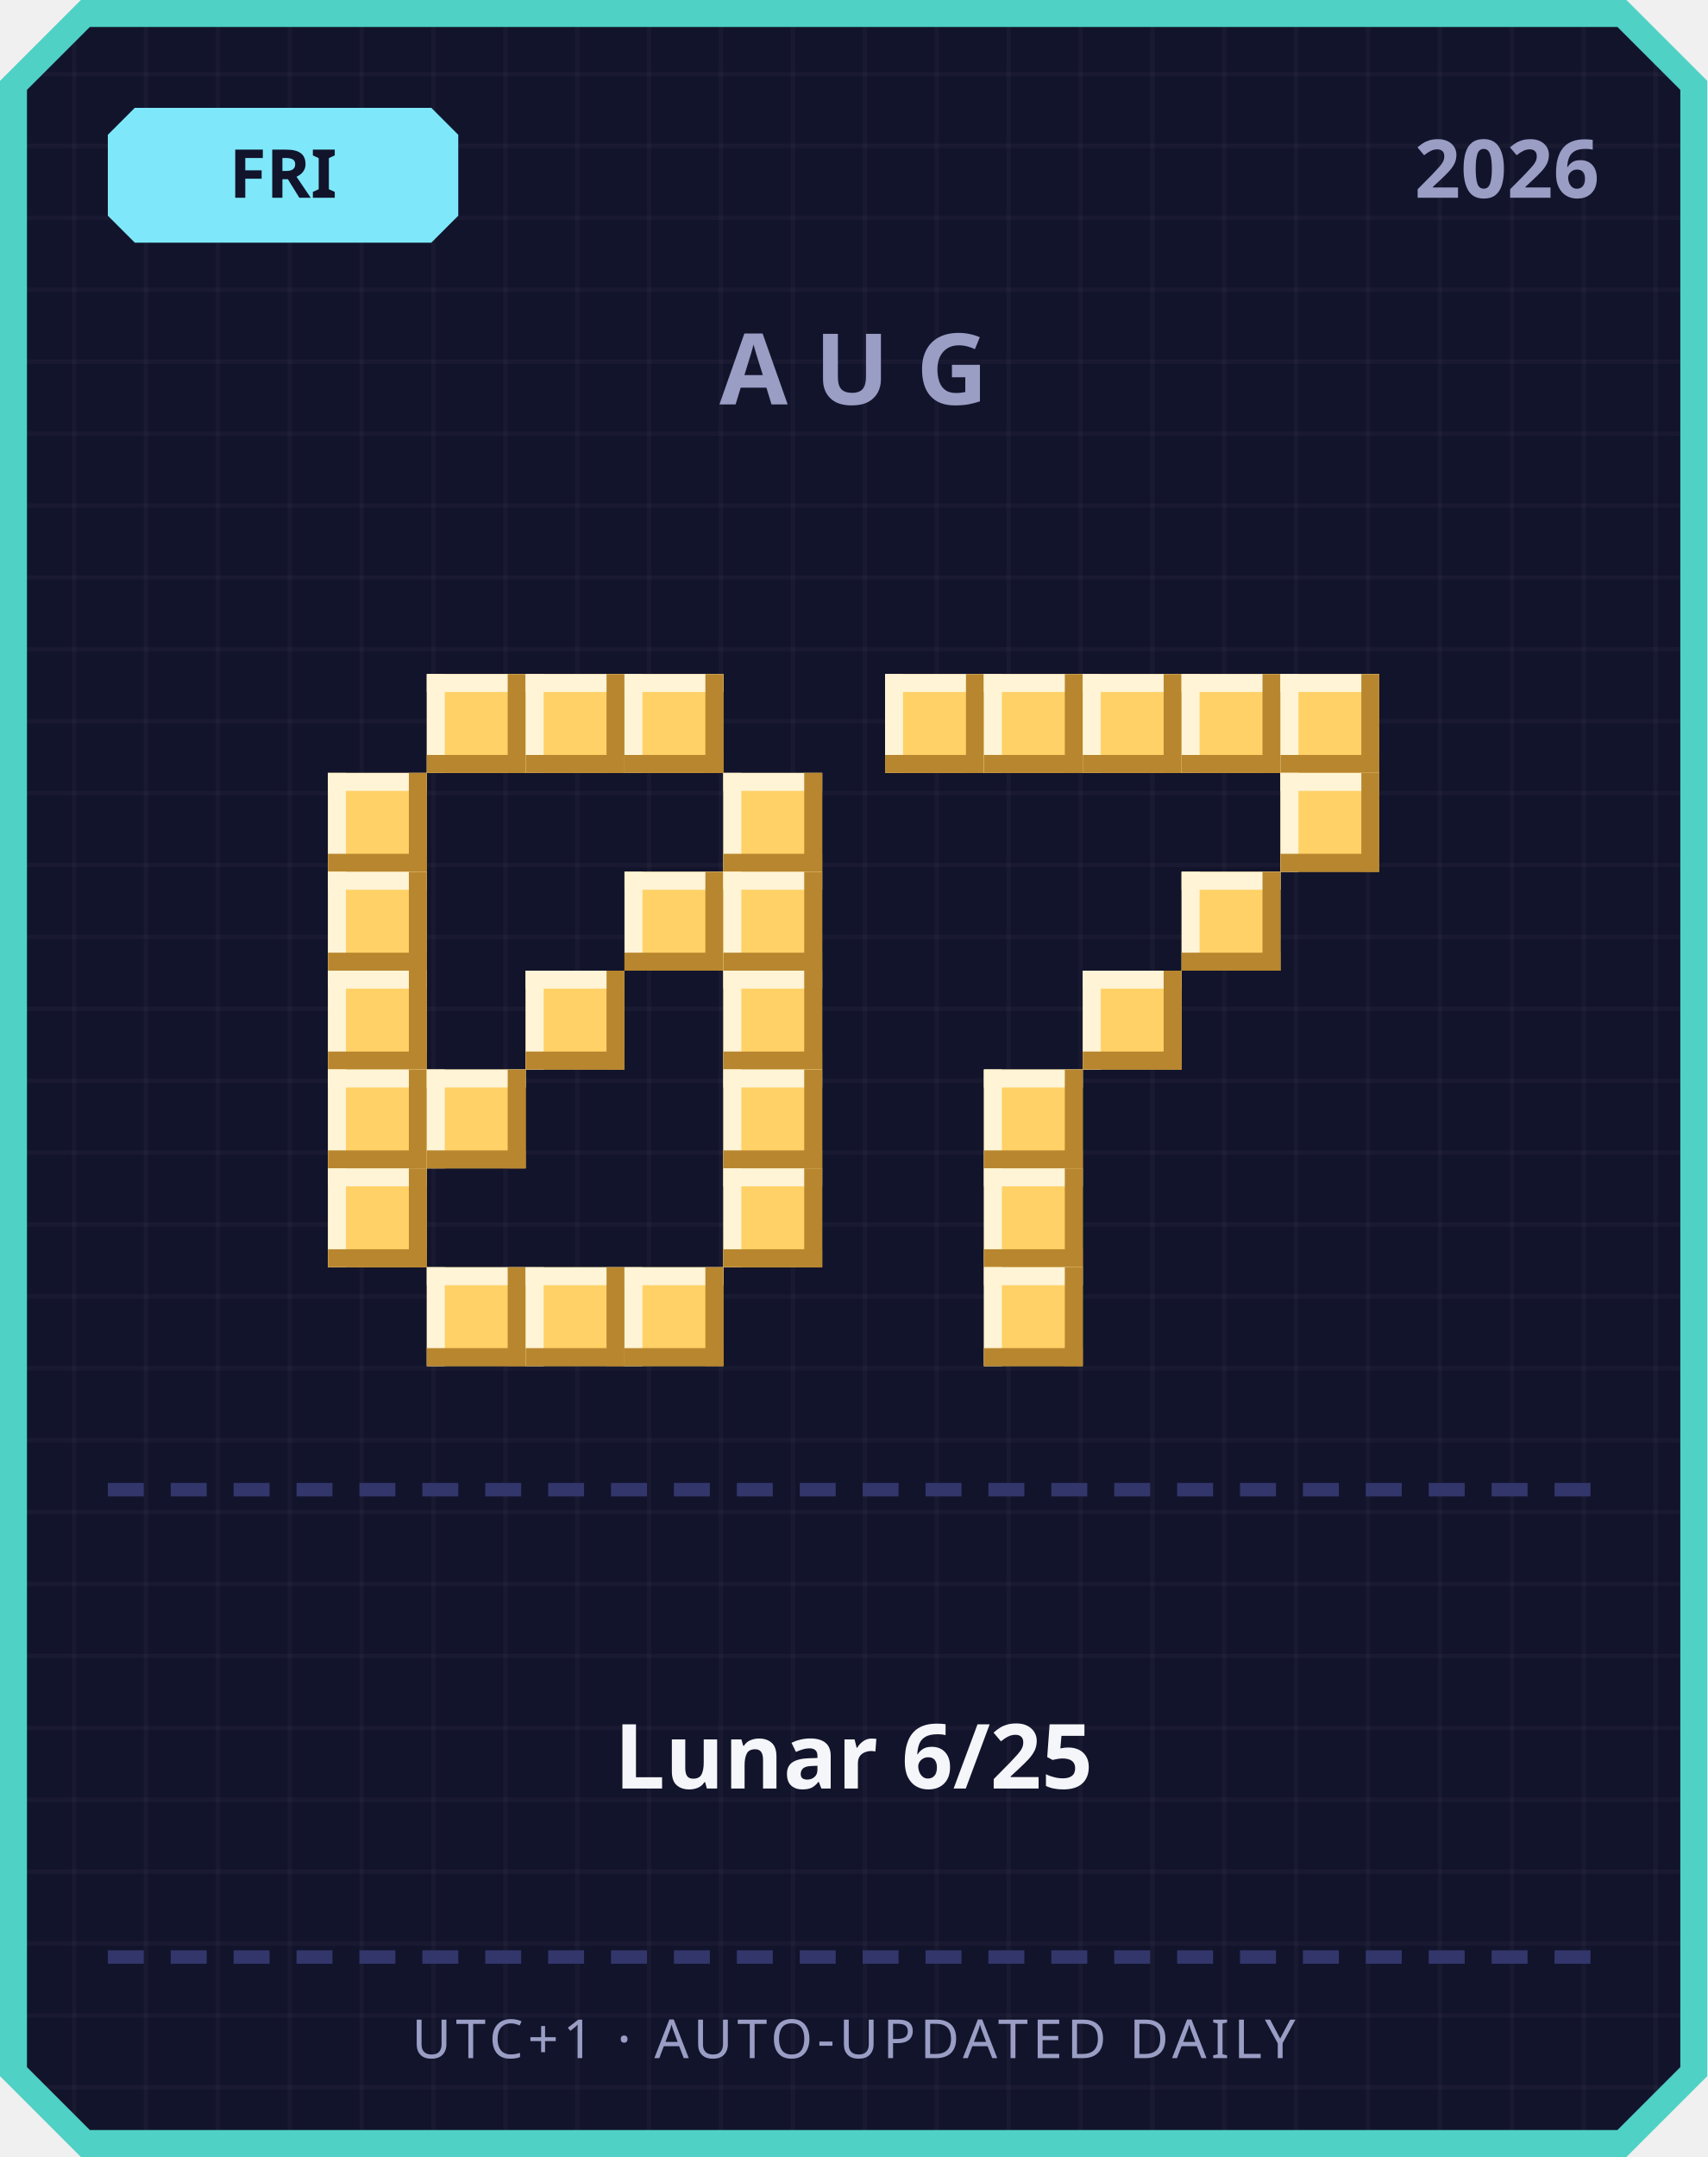
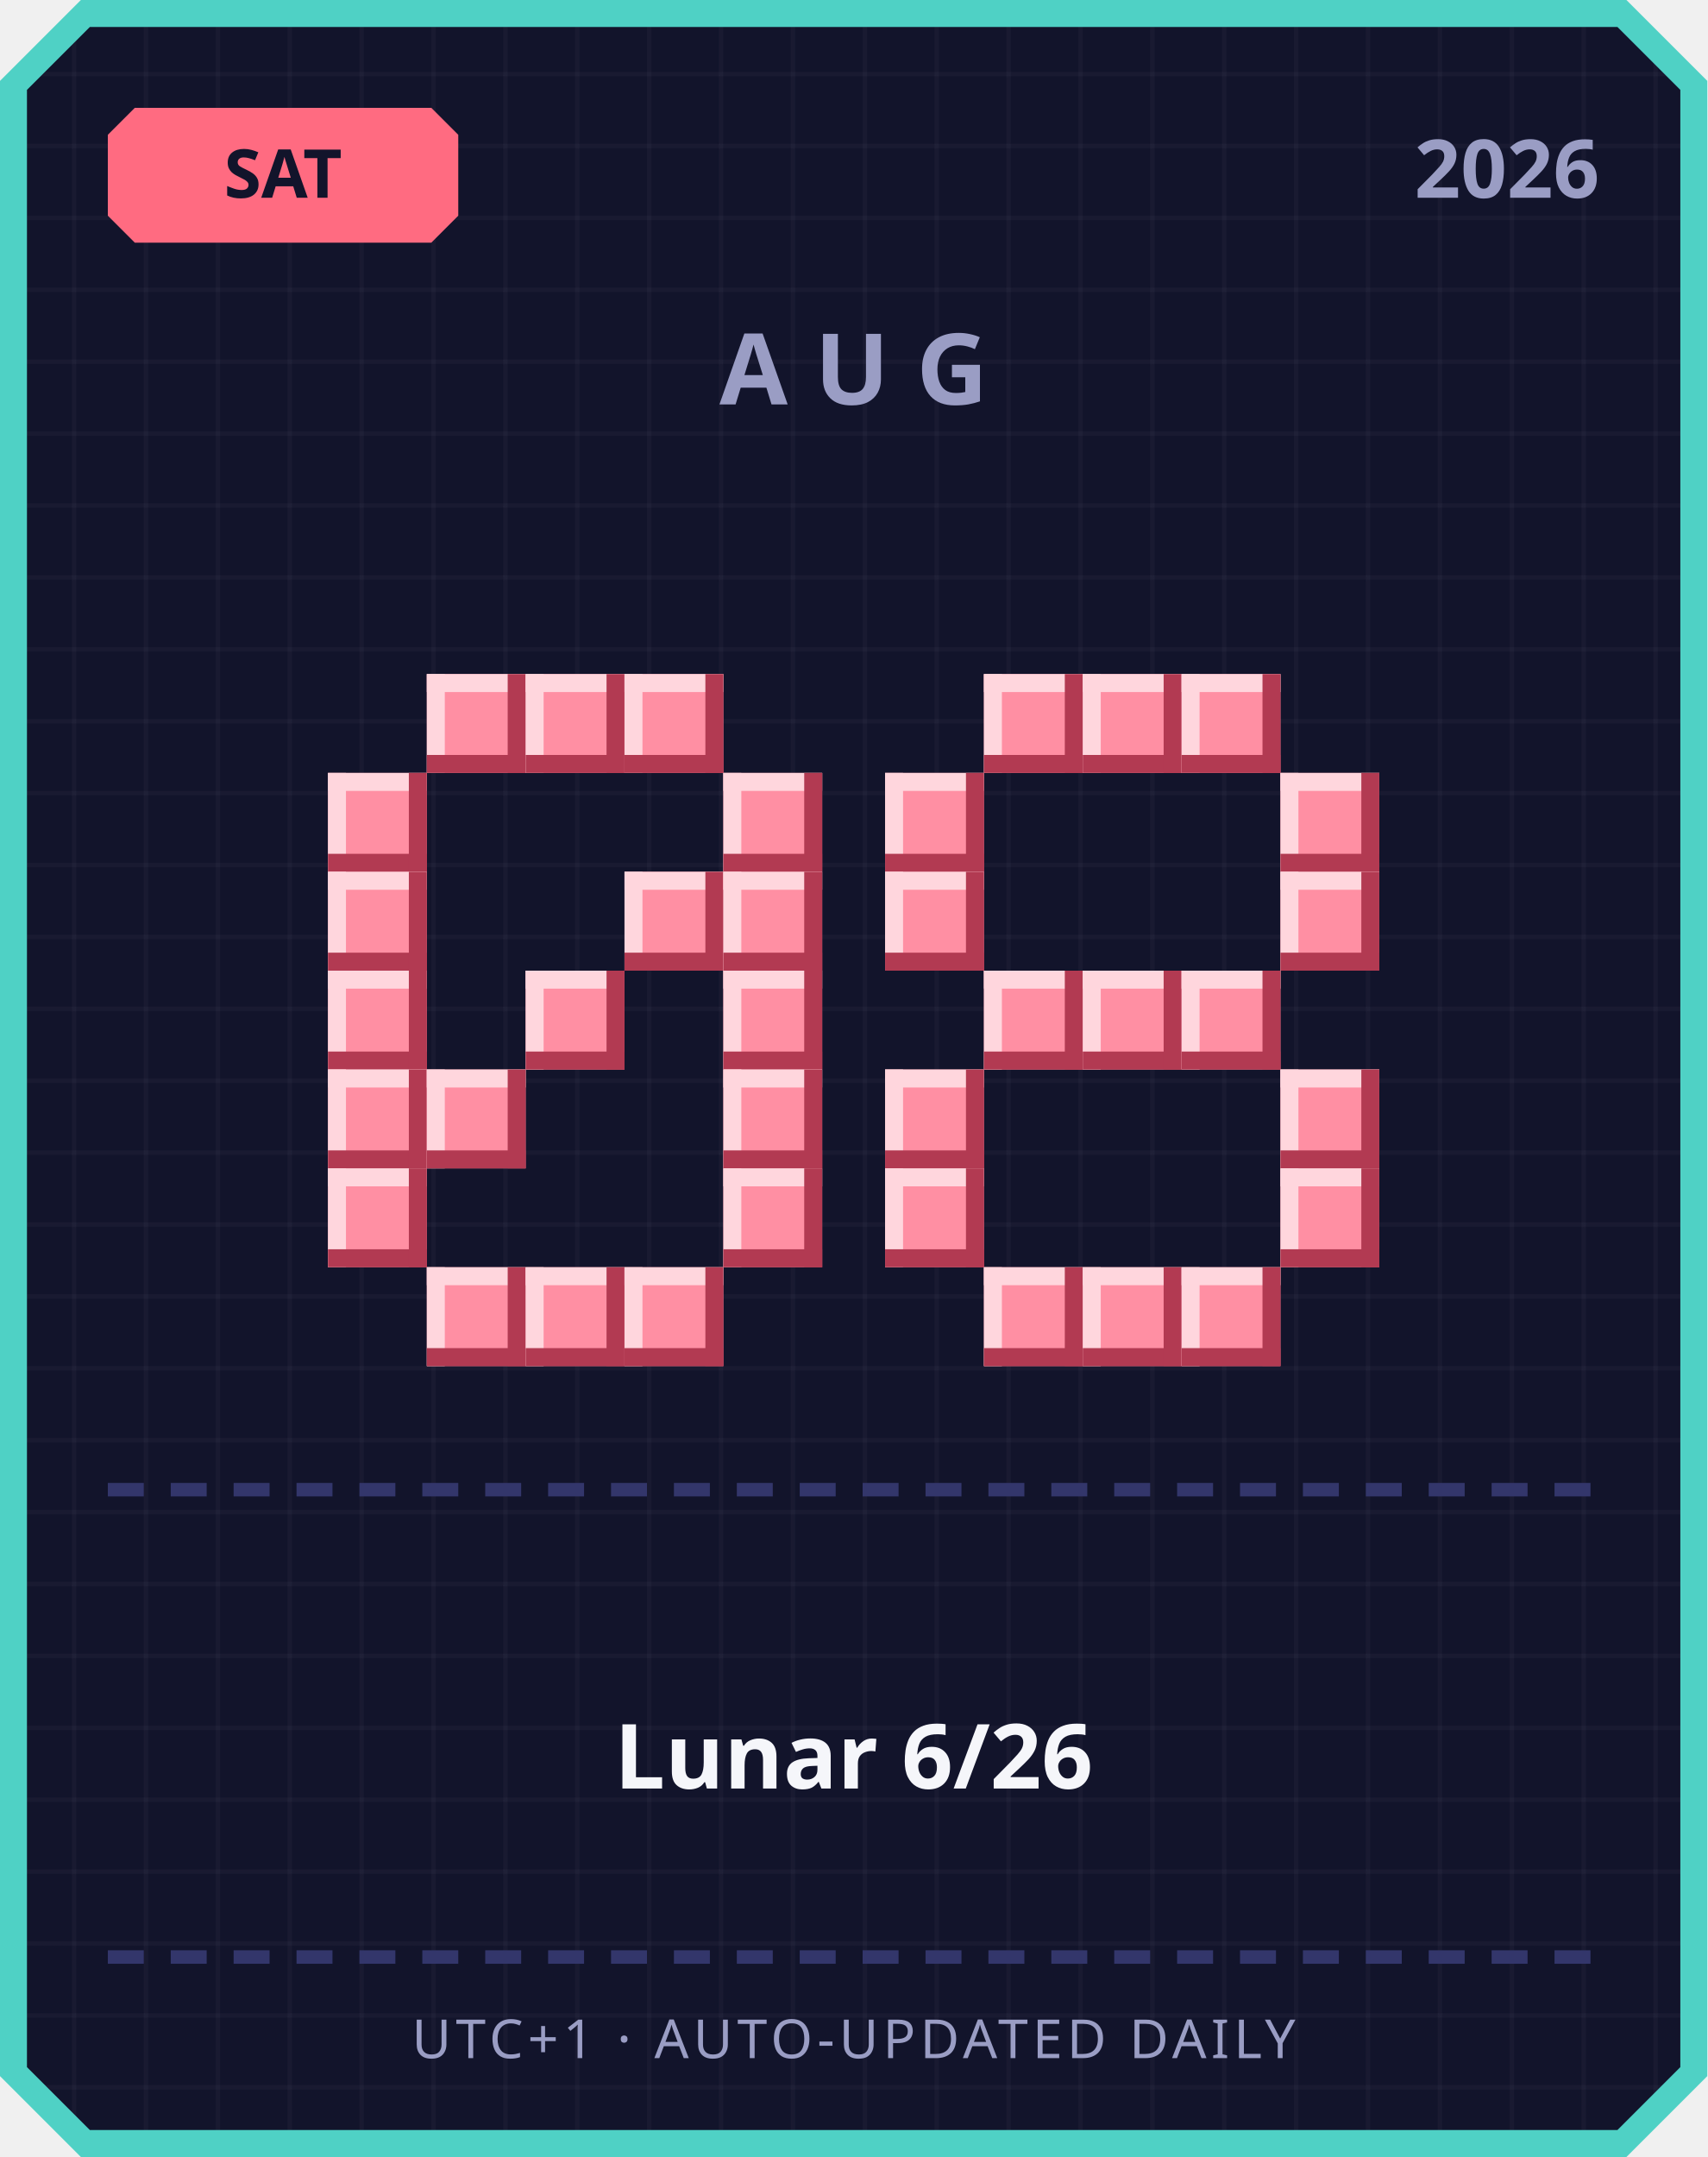
<svg xmlns="http://www.w3.org/2000/svg" width="380" height="480" viewBox="0 0 380 480">
  <defs>
    <pattern id="grid" width="16" height="16" patternUnits="userSpaceOnUse">
      <rect width="16" height="16" fill="#12142b" />
      <rect width="1" height="16" fill="#ffffff" opacity="0.03" />
      <rect width="16" height="1" fill="#ffffff" opacity="0.03" />
    </pattern>
  </defs>
  <path d="M 18,0 L 362,0 L 380,18 L 380,462 L 362,480 L 18,480 L 0,462 L 0,18 Z" fill="#4fd1c5" />
  <path d="M 20,6 L 360,6 L 374,20 L 374,460 L 360,474 L 20,474 L 6,460 L 6,20 Z" fill="url(#grid)" />
-   <path d="M 30,24 L 96,24 L 102,30 L 102,48 L 96,54 L 30,54 L 24,48 L 24,30 Z" fill="#7ee8fa" />
-   <text x="63" y="44" text-anchor="middle" font-family="'Segoe UI', sans-serif" font-size="15" font-weight="700" fill="#12142b">FRI</text>
+   <path d="M 30,24 L 96,24 L 102,30 L 102,48 L 96,54 L 30,54 L 24,48 L 24,30 Z" fill="#ff6b81" />
+   <text x="63" y="44" text-anchor="middle" font-family="'Segoe UI', sans-serif" font-size="15" font-weight="700" fill="#12142b">SAT</text>
  <text x="356" y="44" text-anchor="end" font-family="'Segoe UI', sans-serif" font-size="18" font-weight="700" fill="#9a9dc4">2026</text>
  <text x="190" y="90" text-anchor="middle" font-family="'Segoe UI', sans-serif" font-size="22" font-weight="700" letter-spacing="6" fill="#9a9dc4">AUG</text>
-   <rect x="95" y="150" width="22" height="22" fill="#ffd166" />
-   <rect x="95" y="150" width="22" height="4" fill="#fff4d6" />
-   <rect x="95" y="150" width="4" height="22" fill="#fff4d6" />
-   <rect x="95" y="168" width="22" height="4" fill="#b8862e" />
-   <rect x="113" y="150" width="4" height="22" fill="#b8862e" />
-   <rect x="117" y="150" width="22" height="22" fill="#ffd166" />
-   <rect x="117" y="150" width="22" height="4" fill="#fff4d6" />
-   <rect x="117" y="150" width="4" height="22" fill="#fff4d6" />
-   <rect x="117" y="168" width="22" height="4" fill="#b8862e" />
-   <rect x="135" y="150" width="4" height="22" fill="#b8862e" />
-   <rect x="139" y="150" width="22" height="22" fill="#ffd166" />
-   <rect x="139" y="150" width="22" height="4" fill="#fff4d6" />
-   <rect x="139" y="150" width="4" height="22" fill="#fff4d6" />
-   <rect x="139" y="168" width="22" height="4" fill="#b8862e" />
-   <rect x="157" y="150" width="4" height="22" fill="#b8862e" />
-   <rect x="73" y="172" width="22" height="22" fill="#ffd166" />
-   <rect x="73" y="172" width="22" height="4" fill="#fff4d6" />
-   <rect x="73" y="172" width="4" height="22" fill="#fff4d6" />
-   <rect x="73" y="190" width="22" height="4" fill="#b8862e" />
-   <rect x="91" y="172" width="4" height="22" fill="#b8862e" />
-   <rect x="161" y="172" width="22" height="22" fill="#ffd166" />
-   <rect x="161" y="172" width="22" height="4" fill="#fff4d6" />
-   <rect x="161" y="172" width="4" height="22" fill="#fff4d6" />
-   <rect x="161" y="190" width="22" height="4" fill="#b8862e" />
-   <rect x="179" y="172" width="4" height="22" fill="#b8862e" />
-   <rect x="73" y="194" width="22" height="22" fill="#ffd166" />
-   <rect x="73" y="194" width="22" height="4" fill="#fff4d6" />
-   <rect x="73" y="194" width="4" height="22" fill="#fff4d6" />
-   <rect x="73" y="212" width="22" height="4" fill="#b8862e" />
-   <rect x="91" y="194" width="4" height="22" fill="#b8862e" />
-   <rect x="139" y="194" width="22" height="22" fill="#ffd166" />
-   <rect x="139" y="194" width="22" height="4" fill="#fff4d6" />
-   <rect x="139" y="194" width="4" height="22" fill="#fff4d6" />
-   <rect x="139" y="212" width="22" height="4" fill="#b8862e" />
-   <rect x="157" y="194" width="4" height="22" fill="#b8862e" />
-   <rect x="161" y="194" width="22" height="22" fill="#ffd166" />
-   <rect x="161" y="194" width="22" height="4" fill="#fff4d6" />
-   <rect x="161" y="194" width="4" height="22" fill="#fff4d6" />
-   <rect x="161" y="212" width="22" height="4" fill="#b8862e" />
-   <rect x="179" y="194" width="4" height="22" fill="#b8862e" />
-   <rect x="73" y="216" width="22" height="22" fill="#ffd166" />
-   <rect x="73" y="216" width="22" height="4" fill="#fff4d6" />
-   <rect x="73" y="216" width="4" height="22" fill="#fff4d6" />
-   <rect x="73" y="234" width="22" height="4" fill="#b8862e" />
-   <rect x="91" y="216" width="4" height="22" fill="#b8862e" />
-   <rect x="117" y="216" width="22" height="22" fill="#ffd166" />
-   <rect x="117" y="216" width="22" height="4" fill="#fff4d6" />
-   <rect x="117" y="216" width="4" height="22" fill="#fff4d6" />
-   <rect x="117" y="234" width="22" height="4" fill="#b8862e" />
-   <rect x="135" y="216" width="4" height="22" fill="#b8862e" />
-   <rect x="161" y="216" width="22" height="22" fill="#ffd166" />
-   <rect x="161" y="216" width="22" height="4" fill="#fff4d6" />
-   <rect x="161" y="216" width="4" height="22" fill="#fff4d6" />
-   <rect x="161" y="234" width="22" height="4" fill="#b8862e" />
-   <rect x="179" y="216" width="4" height="22" fill="#b8862e" />
-   <rect x="73" y="238" width="22" height="22" fill="#ffd166" />
-   <rect x="73" y="238" width="22" height="4" fill="#fff4d6" />
-   <rect x="73" y="238" width="4" height="22" fill="#fff4d6" />
-   <rect x="73" y="256" width="22" height="4" fill="#b8862e" />
-   <rect x="91" y="238" width="4" height="22" fill="#b8862e" />
-   <rect x="95" y="238" width="22" height="22" fill="#ffd166" />
-   <rect x="95" y="238" width="22" height="4" fill="#fff4d6" />
-   <rect x="95" y="238" width="4" height="22" fill="#fff4d6" />
-   <rect x="95" y="256" width="22" height="4" fill="#b8862e" />
-   <rect x="113" y="238" width="4" height="22" fill="#b8862e" />
-   <rect x="161" y="238" width="22" height="22" fill="#ffd166" />
-   <rect x="161" y="238" width="22" height="4" fill="#fff4d6" />
-   <rect x="161" y="238" width="4" height="22" fill="#fff4d6" />
-   <rect x="161" y="256" width="22" height="4" fill="#b8862e" />
-   <rect x="179" y="238" width="4" height="22" fill="#b8862e" />
-   <rect x="73" y="260" width="22" height="22" fill="#ffd166" />
-   <rect x="73" y="260" width="22" height="4" fill="#fff4d6" />
-   <rect x="73" y="260" width="4" height="22" fill="#fff4d6" />
-   <rect x="73" y="278" width="22" height="4" fill="#b8862e" />
-   <rect x="91" y="260" width="4" height="22" fill="#b8862e" />
-   <rect x="161" y="260" width="22" height="22" fill="#ffd166" />
-   <rect x="161" y="260" width="22" height="4" fill="#fff4d6" />
-   <rect x="161" y="260" width="4" height="22" fill="#fff4d6" />
-   <rect x="161" y="278" width="22" height="4" fill="#b8862e" />
-   <rect x="179" y="260" width="4" height="22" fill="#b8862e" />
-   <rect x="95" y="282" width="22" height="22" fill="#ffd166" />
-   <rect x="95" y="282" width="22" height="4" fill="#fff4d6" />
-   <rect x="95" y="282" width="4" height="22" fill="#fff4d6" />
-   <rect x="95" y="300" width="22" height="4" fill="#b8862e" />
-   <rect x="113" y="282" width="4" height="22" fill="#b8862e" />
-   <rect x="117" y="282" width="22" height="22" fill="#ffd166" />
-   <rect x="117" y="282" width="22" height="4" fill="#fff4d6" />
-   <rect x="117" y="282" width="4" height="22" fill="#fff4d6" />
-   <rect x="117" y="300" width="22" height="4" fill="#b8862e" />
-   <rect x="135" y="282" width="4" height="22" fill="#b8862e" />
-   <rect x="139" y="282" width="22" height="22" fill="#ffd166" />
-   <rect x="139" y="282" width="22" height="4" fill="#fff4d6" />
-   <rect x="139" y="282" width="4" height="22" fill="#fff4d6" />
-   <rect x="139" y="300" width="22" height="4" fill="#b8862e" />
-   <rect x="157" y="282" width="4" height="22" fill="#b8862e" />
-   <rect x="197" y="150" width="22" height="22" fill="#ffd166" />
-   <rect x="197" y="150" width="22" height="4" fill="#fff4d6" />
-   <rect x="197" y="150" width="4" height="22" fill="#fff4d6" />
-   <rect x="197" y="168" width="22" height="4" fill="#b8862e" />
-   <rect x="215" y="150" width="4" height="22" fill="#b8862e" />
-   <rect x="219" y="150" width="22" height="22" fill="#ffd166" />
-   <rect x="219" y="150" width="22" height="4" fill="#fff4d6" />
-   <rect x="219" y="150" width="4" height="22" fill="#fff4d6" />
-   <rect x="219" y="168" width="22" height="4" fill="#b8862e" />
-   <rect x="237" y="150" width="4" height="22" fill="#b8862e" />
-   <rect x="241" y="150" width="22" height="22" fill="#ffd166" />
-   <rect x="241" y="150" width="22" height="4" fill="#fff4d6" />
-   <rect x="241" y="150" width="4" height="22" fill="#fff4d6" />
-   <rect x="241" y="168" width="22" height="4" fill="#b8862e" />
-   <rect x="259" y="150" width="4" height="22" fill="#b8862e" />
-   <rect x="263" y="150" width="22" height="22" fill="#ffd166" />
-   <rect x="263" y="150" width="22" height="4" fill="#fff4d6" />
-   <rect x="263" y="150" width="4" height="22" fill="#fff4d6" />
-   <rect x="263" y="168" width="22" height="4" fill="#b8862e" />
-   <rect x="281" y="150" width="4" height="22" fill="#b8862e" />
-   <rect x="285" y="150" width="22" height="22" fill="#ffd166" />
-   <rect x="285" y="150" width="22" height="4" fill="#fff4d6" />
-   <rect x="285" y="150" width="4" height="22" fill="#fff4d6" />
-   <rect x="285" y="168" width="22" height="4" fill="#b8862e" />
-   <rect x="303" y="150" width="4" height="22" fill="#b8862e" />
-   <rect x="285" y="172" width="22" height="22" fill="#ffd166" />
-   <rect x="285" y="172" width="22" height="4" fill="#fff4d6" />
-   <rect x="285" y="172" width="4" height="22" fill="#fff4d6" />
-   <rect x="285" y="190" width="22" height="4" fill="#b8862e" />
-   <rect x="303" y="172" width="4" height="22" fill="#b8862e" />
-   <rect x="263" y="194" width="22" height="22" fill="#ffd166" />
-   <rect x="263" y="194" width="22" height="4" fill="#fff4d6" />
-   <rect x="263" y="194" width="4" height="22" fill="#fff4d6" />
-   <rect x="263" y="212" width="22" height="4" fill="#b8862e" />
-   <rect x="281" y="194" width="4" height="22" fill="#b8862e" />
-   <rect x="241" y="216" width="22" height="22" fill="#ffd166" />
-   <rect x="241" y="216" width="22" height="4" fill="#fff4d6" />
-   <rect x="241" y="216" width="4" height="22" fill="#fff4d6" />
-   <rect x="241" y="234" width="22" height="4" fill="#b8862e" />
-   <rect x="259" y="216" width="4" height="22" fill="#b8862e" />
-   <rect x="219" y="238" width="22" height="22" fill="#ffd166" />
-   <rect x="219" y="238" width="22" height="4" fill="#fff4d6" />
-   <rect x="219" y="238" width="4" height="22" fill="#fff4d6" />
-   <rect x="219" y="256" width="22" height="4" fill="#b8862e" />
-   <rect x="237" y="238" width="4" height="22" fill="#b8862e" />
-   <rect x="219" y="260" width="22" height="22" fill="#ffd166" />
-   <rect x="219" y="260" width="22" height="4" fill="#fff4d6" />
-   <rect x="219" y="260" width="4" height="22" fill="#fff4d6" />
-   <rect x="219" y="278" width="22" height="4" fill="#b8862e" />
-   <rect x="237" y="260" width="4" height="22" fill="#b8862e" />
-   <rect x="219" y="282" width="22" height="22" fill="#ffd166" />
-   <rect x="219" y="282" width="22" height="4" fill="#fff4d6" />
-   <rect x="219" y="282" width="4" height="22" fill="#fff4d6" />
-   <rect x="219" y="300" width="22" height="4" fill="#b8862e" />
-   <rect x="237" y="282" width="4" height="22" fill="#b8862e" />
+   <rect x="95" y="150" width="22" height="22" fill="#ff8fa3" />
+   <rect x="95" y="150" width="22" height="4" fill="#ffd6dd" />
+   <rect x="95" y="150" width="4" height="22" fill="#ffd6dd" />
+   <rect x="95" y="168" width="22" height="4" fill="#b23a52" />
+   <rect x="113" y="150" width="4" height="22" fill="#b23a52" />
+   <rect x="117" y="150" width="22" height="22" fill="#ff8fa3" />
+   <rect x="117" y="150" width="22" height="4" fill="#ffd6dd" />
+   <rect x="117" y="150" width="4" height="22" fill="#ffd6dd" />
+   <rect x="117" y="168" width="22" height="4" fill="#b23a52" />
+   <rect x="135" y="150" width="4" height="22" fill="#b23a52" />
+   <rect x="139" y="150" width="22" height="22" fill="#ff8fa3" />
+   <rect x="139" y="150" width="22" height="4" fill="#ffd6dd" />
+   <rect x="139" y="150" width="4" height="22" fill="#ffd6dd" />
+   <rect x="139" y="168" width="22" height="4" fill="#b23a52" />
+   <rect x="157" y="150" width="4" height="22" fill="#b23a52" />
+   <rect x="73" y="172" width="22" height="22" fill="#ff8fa3" />
+   <rect x="73" y="172" width="22" height="4" fill="#ffd6dd" />
+   <rect x="73" y="172" width="4" height="22" fill="#ffd6dd" />
+   <rect x="73" y="190" width="22" height="4" fill="#b23a52" />
+   <rect x="91" y="172" width="4" height="22" fill="#b23a52" />
+   <rect x="161" y="172" width="22" height="22" fill="#ff8fa3" />
+   <rect x="161" y="172" width="22" height="4" fill="#ffd6dd" />
+   <rect x="161" y="172" width="4" height="22" fill="#ffd6dd" />
+   <rect x="161" y="190" width="22" height="4" fill="#b23a52" />
+   <rect x="179" y="172" width="4" height="22" fill="#b23a52" />
+   <rect x="73" y="194" width="22" height="22" fill="#ff8fa3" />
+   <rect x="73" y="194" width="22" height="4" fill="#ffd6dd" />
+   <rect x="73" y="194" width="4" height="22" fill="#ffd6dd" />
+   <rect x="73" y="212" width="22" height="4" fill="#b23a52" />
+   <rect x="91" y="194" width="4" height="22" fill="#b23a52" />
+   <rect x="139" y="194" width="22" height="22" fill="#ff8fa3" />
+   <rect x="139" y="194" width="22" height="4" fill="#ffd6dd" />
+   <rect x="139" y="194" width="4" height="22" fill="#ffd6dd" />
+   <rect x="139" y="212" width="22" height="4" fill="#b23a52" />
+   <rect x="157" y="194" width="4" height="22" fill="#b23a52" />
+   <rect x="161" y="194" width="22" height="22" fill="#ff8fa3" />
+   <rect x="161" y="194" width="22" height="4" fill="#ffd6dd" />
+   <rect x="161" y="194" width="4" height="22" fill="#ffd6dd" />
+   <rect x="161" y="212" width="22" height="4" fill="#b23a52" />
+   <rect x="179" y="194" width="4" height="22" fill="#b23a52" />
+   <rect x="73" y="216" width="22" height="22" fill="#ff8fa3" />
+   <rect x="73" y="216" width="22" height="4" fill="#ffd6dd" />
+   <rect x="73" y="216" width="4" height="22" fill="#ffd6dd" />
+   <rect x="73" y="234" width="22" height="4" fill="#b23a52" />
+   <rect x="91" y="216" width="4" height="22" fill="#b23a52" />
+   <rect x="117" y="216" width="22" height="22" fill="#ff8fa3" />
+   <rect x="117" y="216" width="22" height="4" fill="#ffd6dd" />
+   <rect x="117" y="216" width="4" height="22" fill="#ffd6dd" />
+   <rect x="117" y="234" width="22" height="4" fill="#b23a52" />
+   <rect x="135" y="216" width="4" height="22" fill="#b23a52" />
+   <rect x="161" y="216" width="22" height="22" fill="#ff8fa3" />
+   <rect x="161" y="216" width="22" height="4" fill="#ffd6dd" />
+   <rect x="161" y="216" width="4" height="22" fill="#ffd6dd" />
+   <rect x="161" y="234" width="22" height="4" fill="#b23a52" />
+   <rect x="179" y="216" width="4" height="22" fill="#b23a52" />
+   <rect x="73" y="238" width="22" height="22" fill="#ff8fa3" />
+   <rect x="73" y="238" width="22" height="4" fill="#ffd6dd" />
+   <rect x="73" y="238" width="4" height="22" fill="#ffd6dd" />
+   <rect x="73" y="256" width="22" height="4" fill="#b23a52" />
+   <rect x="91" y="238" width="4" height="22" fill="#b23a52" />
+   <rect x="95" y="238" width="22" height="22" fill="#ff8fa3" />
+   <rect x="95" y="238" width="22" height="4" fill="#ffd6dd" />
+   <rect x="95" y="238" width="4" height="22" fill="#ffd6dd" />
+   <rect x="95" y="256" width="22" height="4" fill="#b23a52" />
+   <rect x="113" y="238" width="4" height="22" fill="#b23a52" />
+   <rect x="161" y="238" width="22" height="22" fill="#ff8fa3" />
+   <rect x="161" y="238" width="22" height="4" fill="#ffd6dd" />
+   <rect x="161" y="238" width="4" height="22" fill="#ffd6dd" />
+   <rect x="161" y="256" width="22" height="4" fill="#b23a52" />
+   <rect x="179" y="238" width="4" height="22" fill="#b23a52" />
+   <rect x="73" y="260" width="22" height="22" fill="#ff8fa3" />
+   <rect x="73" y="260" width="22" height="4" fill="#ffd6dd" />
+   <rect x="73" y="260" width="4" height="22" fill="#ffd6dd" />
+   <rect x="73" y="278" width="22" height="4" fill="#b23a52" />
+   <rect x="91" y="260" width="4" height="22" fill="#b23a52" />
+   <rect x="161" y="260" width="22" height="22" fill="#ff8fa3" />
+   <rect x="161" y="260" width="22" height="4" fill="#ffd6dd" />
+   <rect x="161" y="260" width="4" height="22" fill="#ffd6dd" />
+   <rect x="161" y="278" width="22" height="4" fill="#b23a52" />
+   <rect x="179" y="260" width="4" height="22" fill="#b23a52" />
+   <rect x="95" y="282" width="22" height="22" fill="#ff8fa3" />
+   <rect x="95" y="282" width="22" height="4" fill="#ffd6dd" />
+   <rect x="95" y="282" width="4" height="22" fill="#ffd6dd" />
+   <rect x="95" y="300" width="22" height="4" fill="#b23a52" />
+   <rect x="113" y="282" width="4" height="22" fill="#b23a52" />
+   <rect x="117" y="282" width="22" height="22" fill="#ff8fa3" />
+   <rect x="117" y="282" width="22" height="4" fill="#ffd6dd" />
+   <rect x="117" y="282" width="4" height="22" fill="#ffd6dd" />
+   <rect x="117" y="300" width="22" height="4" fill="#b23a52" />
+   <rect x="135" y="282" width="4" height="22" fill="#b23a52" />
+   <rect x="139" y="282" width="22" height="22" fill="#ff8fa3" />
+   <rect x="139" y="282" width="22" height="4" fill="#ffd6dd" />
+   <rect x="139" y="282" width="4" height="22" fill="#ffd6dd" />
+   <rect x="139" y="300" width="22" height="4" fill="#b23a52" />
+   <rect x="157" y="282" width="4" height="22" fill="#b23a52" />
+   <rect x="219" y="150" width="22" height="22" fill="#ff8fa3" />
+   <rect x="219" y="150" width="22" height="4" fill="#ffd6dd" />
+   <rect x="219" y="150" width="4" height="22" fill="#ffd6dd" />
+   <rect x="219" y="168" width="22" height="4" fill="#b23a52" />
+   <rect x="237" y="150" width="4" height="22" fill="#b23a52" />
+   <rect x="241" y="150" width="22" height="22" fill="#ff8fa3" />
+   <rect x="241" y="150" width="22" height="4" fill="#ffd6dd" />
+   <rect x="241" y="150" width="4" height="22" fill="#ffd6dd" />
+   <rect x="241" y="168" width="22" height="4" fill="#b23a52" />
+   <rect x="259" y="150" width="4" height="22" fill="#b23a52" />
+   <rect x="263" y="150" width="22" height="22" fill="#ff8fa3" />
+   <rect x="263" y="150" width="22" height="4" fill="#ffd6dd" />
+   <rect x="263" y="150" width="4" height="22" fill="#ffd6dd" />
+   <rect x="263" y="168" width="22" height="4" fill="#b23a52" />
+   <rect x="281" y="150" width="4" height="22" fill="#b23a52" />
+   <rect x="197" y="172" width="22" height="22" fill="#ff8fa3" />
+   <rect x="197" y="172" width="22" height="4" fill="#ffd6dd" />
+   <rect x="197" y="172" width="4" height="22" fill="#ffd6dd" />
+   <rect x="197" y="190" width="22" height="4" fill="#b23a52" />
+   <rect x="215" y="172" width="4" height="22" fill="#b23a52" />
+   <rect x="285" y="172" width="22" height="22" fill="#ff8fa3" />
+   <rect x="285" y="172" width="22" height="4" fill="#ffd6dd" />
+   <rect x="285" y="172" width="4" height="22" fill="#ffd6dd" />
+   <rect x="285" y="190" width="22" height="4" fill="#b23a52" />
+   <rect x="303" y="172" width="4" height="22" fill="#b23a52" />
+   <rect x="197" y="194" width="22" height="22" fill="#ff8fa3" />
+   <rect x="197" y="194" width="22" height="4" fill="#ffd6dd" />
+   <rect x="197" y="194" width="4" height="22" fill="#ffd6dd" />
+   <rect x="197" y="212" width="22" height="4" fill="#b23a52" />
+   <rect x="215" y="194" width="4" height="22" fill="#b23a52" />
+   <rect x="285" y="194" width="22" height="22" fill="#ff8fa3" />
+   <rect x="285" y="194" width="22" height="4" fill="#ffd6dd" />
+   <rect x="285" y="194" width="4" height="22" fill="#ffd6dd" />
+   <rect x="285" y="212" width="22" height="4" fill="#b23a52" />
+   <rect x="303" y="194" width="4" height="22" fill="#b23a52" />
+   <rect x="219" y="216" width="22" height="22" fill="#ff8fa3" />
+   <rect x="219" y="216" width="22" height="4" fill="#ffd6dd" />
+   <rect x="219" y="216" width="4" height="22" fill="#ffd6dd" />
+   <rect x="219" y="234" width="22" height="4" fill="#b23a52" />
+   <rect x="237" y="216" width="4" height="22" fill="#b23a52" />
+   <rect x="241" y="216" width="22" height="22" fill="#ff8fa3" />
+   <rect x="241" y="216" width="22" height="4" fill="#ffd6dd" />
+   <rect x="241" y="216" width="4" height="22" fill="#ffd6dd" />
+   <rect x="241" y="234" width="22" height="4" fill="#b23a52" />
+   <rect x="259" y="216" width="4" height="22" fill="#b23a52" />
+   <rect x="263" y="216" width="22" height="22" fill="#ff8fa3" />
+   <rect x="263" y="216" width="22" height="4" fill="#ffd6dd" />
+   <rect x="263" y="216" width="4" height="22" fill="#ffd6dd" />
+   <rect x="263" y="234" width="22" height="4" fill="#b23a52" />
+   <rect x="281" y="216" width="4" height="22" fill="#b23a52" />
+   <rect x="197" y="238" width="22" height="22" fill="#ff8fa3" />
+   <rect x="197" y="238" width="22" height="4" fill="#ffd6dd" />
+   <rect x="197" y="238" width="4" height="22" fill="#ffd6dd" />
+   <rect x="197" y="256" width="22" height="4" fill="#b23a52" />
+   <rect x="215" y="238" width="4" height="22" fill="#b23a52" />
+   <rect x="285" y="238" width="22" height="22" fill="#ff8fa3" />
+   <rect x="285" y="238" width="22" height="4" fill="#ffd6dd" />
+   <rect x="285" y="238" width="4" height="22" fill="#ffd6dd" />
+   <rect x="285" y="256" width="22" height="4" fill="#b23a52" />
+   <rect x="303" y="238" width="4" height="22" fill="#b23a52" />
+   <rect x="197" y="260" width="22" height="22" fill="#ff8fa3" />
+   <rect x="197" y="260" width="22" height="4" fill="#ffd6dd" />
+   <rect x="197" y="260" width="4" height="22" fill="#ffd6dd" />
+   <rect x="197" y="278" width="22" height="4" fill="#b23a52" />
+   <rect x="215" y="260" width="4" height="22" fill="#b23a52" />
+   <rect x="285" y="260" width="22" height="22" fill="#ff8fa3" />
+   <rect x="285" y="260" width="22" height="4" fill="#ffd6dd" />
+   <rect x="285" y="260" width="4" height="22" fill="#ffd6dd" />
+   <rect x="285" y="278" width="22" height="4" fill="#b23a52" />
+   <rect x="303" y="260" width="4" height="22" fill="#b23a52" />
+   <rect x="219" y="282" width="22" height="22" fill="#ff8fa3" />
+   <rect x="219" y="282" width="22" height="4" fill="#ffd6dd" />
+   <rect x="219" y="282" width="4" height="22" fill="#ffd6dd" />
+   <rect x="219" y="300" width="22" height="4" fill="#b23a52" />
+   <rect x="237" y="282" width="4" height="22" fill="#b23a52" />
+   <rect x="241" y="282" width="22" height="22" fill="#ff8fa3" />
+   <rect x="241" y="282" width="22" height="4" fill="#ffd6dd" />
+   <rect x="241" y="282" width="4" height="22" fill="#ffd6dd" />
+   <rect x="241" y="300" width="22" height="4" fill="#b23a52" />
+   <rect x="259" y="282" width="4" height="22" fill="#b23a52" />
+   <rect x="263" y="282" width="22" height="22" fill="#ff8fa3" />
+   <rect x="263" y="282" width="22" height="4" fill="#ffd6dd" />
+   <rect x="263" y="282" width="4" height="22" fill="#ffd6dd" />
+   <rect x="263" y="300" width="22" height="4" fill="#b23a52" />
+   <rect x="281" y="282" width="4" height="22" fill="#b23a52" />
  <rect x="24" y="330" width="8" height="3" fill="#33366b" />
  <rect x="38" y="330" width="8" height="3" fill="#33366b" />
  <rect x="52" y="330" width="8" height="3" fill="#33366b" />
  <rect x="66" y="330" width="8" height="3" fill="#33366b" />
  <rect x="80" y="330" width="8" height="3" fill="#33366b" />
  <rect x="94" y="330" width="8" height="3" fill="#33366b" />
  <rect x="108" y="330" width="8" height="3" fill="#33366b" />
  <rect x="122" y="330" width="8" height="3" fill="#33366b" />
  <rect x="136" y="330" width="8" height="3" fill="#33366b" />
  <rect x="150" y="330" width="8" height="3" fill="#33366b" />
  <rect x="164" y="330" width="8" height="3" fill="#33366b" />
  <rect x="178" y="330" width="8" height="3" fill="#33366b" />
  <rect x="192" y="330" width="8" height="3" fill="#33366b" />
  <rect x="206" y="330" width="8" height="3" fill="#33366b" />
  <rect x="220" y="330" width="8" height="3" fill="#33366b" />
  <rect x="234" y="330" width="8" height="3" fill="#33366b" />
  <rect x="248" y="330" width="8" height="3" fill="#33366b" />
  <rect x="262" y="330" width="8" height="3" fill="#33366b" />
  <rect x="276" y="330" width="8" height="3" fill="#33366b" />
  <rect x="290" y="330" width="8" height="3" fill="#33366b" />
  <rect x="304" y="330" width="8" height="3" fill="#33366b" />
  <rect x="318" y="330" width="8" height="3" fill="#33366b" />
  <rect x="332" y="330" width="8" height="3" fill="#33366b" />
  <rect x="346" y="330" width="8" height="3" fill="#33366b" />
-   <text x="190" y="398" text-anchor="middle" font-family="'Segoe UI', 'Microsoft JhengHei', sans-serif" font-size="20" font-weight="700" fill="#f5f6fa">Lunar 6/25</text>
+   <text x="190" y="398" text-anchor="middle" font-family="'Segoe UI', 'Microsoft JhengHei', sans-serif" font-size="20" font-weight="700" fill="#f5f6fa">Lunar 6/26</text>
  <rect x="24" y="434" width="8" height="3" fill="#33366b" />
  <rect x="38" y="434" width="8" height="3" fill="#33366b" />
  <rect x="52" y="434" width="8" height="3" fill="#33366b" />
  <rect x="66" y="434" width="8" height="3" fill="#33366b" />
  <rect x="80" y="434" width="8" height="3" fill="#33366b" />
  <rect x="94" y="434" width="8" height="3" fill="#33366b" />
  <rect x="108" y="434" width="8" height="3" fill="#33366b" />
  <rect x="122" y="434" width="8" height="3" fill="#33366b" />
  <rect x="136" y="434" width="8" height="3" fill="#33366b" />
  <rect x="150" y="434" width="8" height="3" fill="#33366b" />
  <rect x="164" y="434" width="8" height="3" fill="#33366b" />
  <rect x="178" y="434" width="8" height="3" fill="#33366b" />
  <rect x="192" y="434" width="8" height="3" fill="#33366b" />
  <rect x="206" y="434" width="8" height="3" fill="#33366b" />
  <rect x="220" y="434" width="8" height="3" fill="#33366b" />
  <rect x="234" y="434" width="8" height="3" fill="#33366b" />
  <rect x="248" y="434" width="8" height="3" fill="#33366b" />
  <rect x="262" y="434" width="8" height="3" fill="#33366b" />
  <rect x="276" y="434" width="8" height="3" fill="#33366b" />
  <rect x="290" y="434" width="8" height="3" fill="#33366b" />
  <rect x="304" y="434" width="8" height="3" fill="#33366b" />
  <rect x="318" y="434" width="8" height="3" fill="#33366b" />
  <rect x="332" y="434" width="8" height="3" fill="#33366b" />
  <rect x="346" y="434" width="8" height="3" fill="#33366b" />
  <text x="190" y="458" text-anchor="middle" font-family="'Segoe UI', sans-serif" font-size="12" letter-spacing="1" fill="#9a9dc4">UTC+1 · AUTO-UPDATED DAILY</text>
</svg>
